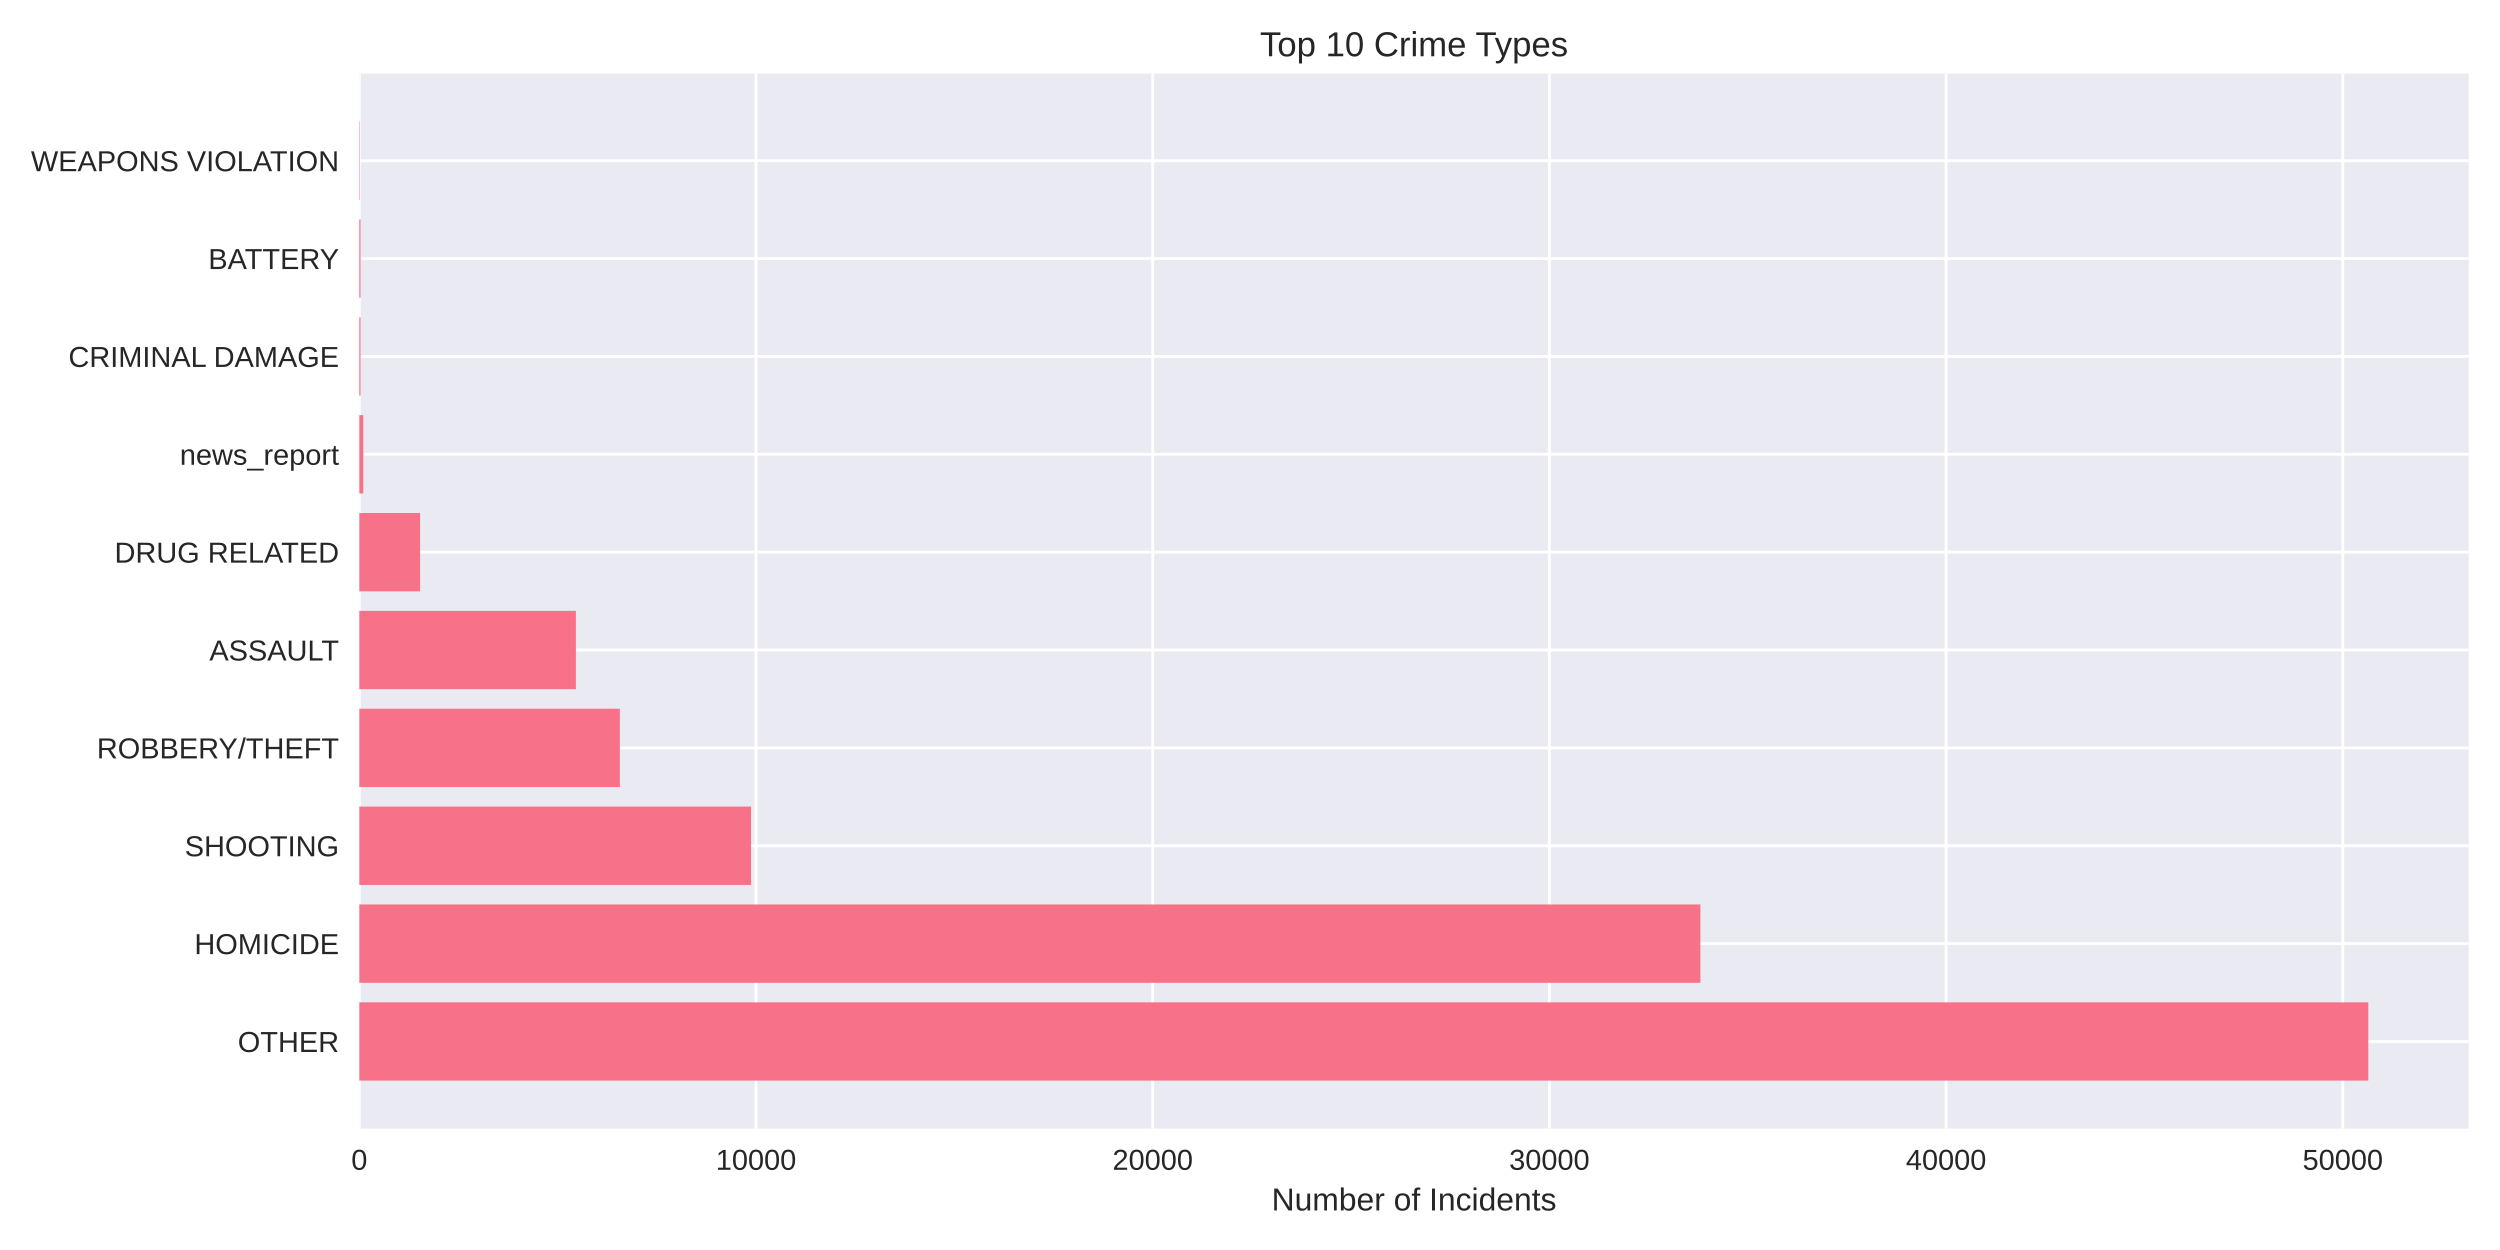
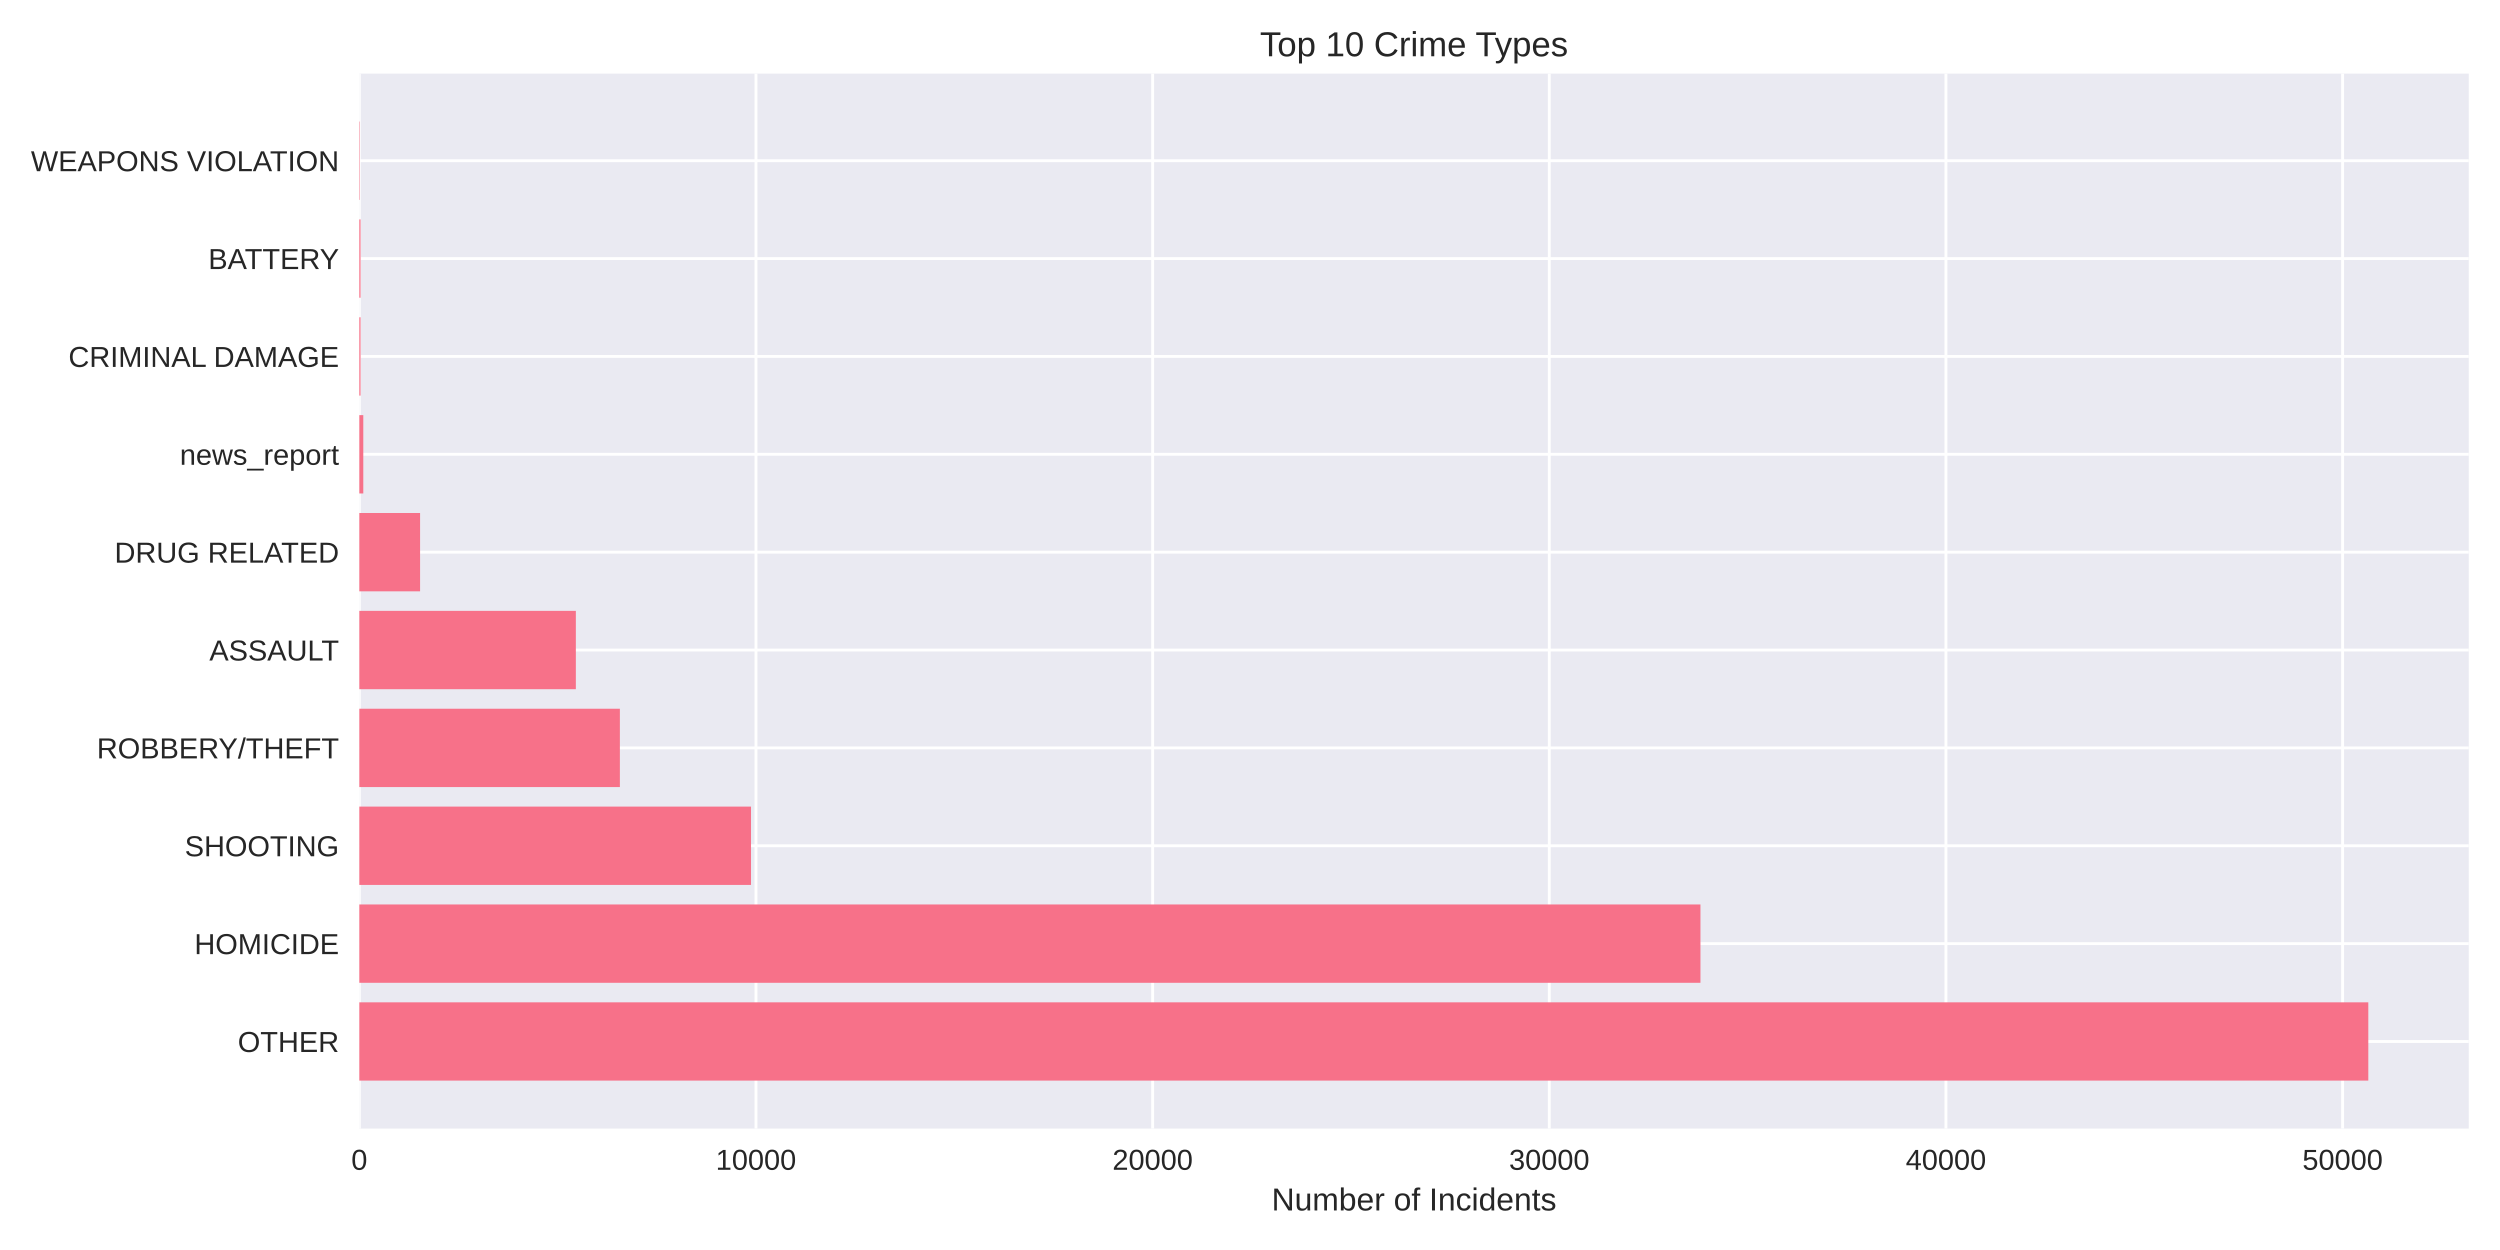
<svg xmlns="http://www.w3.org/2000/svg" width="864pt" height="432pt" viewBox="0 0 864 432" version="1.1">
  <defs>
    <style type="text/css">*{stroke-linejoin: round; stroke-linecap: butt}</style>
  </defs>
  <g id="figure_1">
    <g id="patch_1">
      <path d="M 0 432  L 864 432  L 864 0  L 0 0  z " style="fill: #ffffff" />
    </g>
    <g id="axes_1">
      <g id="patch_2">
        <path d="M 124.18 390.04  L 853.2 390.04  L 853.2 25.44  L 124.18 25.44  z " style="fill: #eaeaf2" />
      </g>
      <g id="matplotlib.axis_1">
        <g id="xtick_1">
          <g id="line2d_1">
-             <path d="M 124.18 390.04  L 124.18 25.44  " clip-path="url(#pf763a64b91)" style="fill: none; stroke: #ffffff; stroke-linecap: round" />
+             <path d="M 124.18 390.04  L 124.18 25.44  " clip-path="url(#p8213ae0cac)" style="fill: none; stroke: #ffffff; stroke-linecap: round" />
          </g>
          <g id="line2d_2" />
          <g id="text_1">
            <text style="fill: #262626; font: 10px 'Arial', 'Liberation Sans', 'DejaVu Sans', 'Bitstream Vera Sans', sans-serif; text-anchor: middle" x="124.18" y="404.287" transform="rotate(-0 124.18 404.2869)">0</text>
          </g>
        </g>
        <g id="xtick_2">
          <g id="line2d_3">
-             <path d="M 261.278 390.04  L 261.278 25.44  " clip-path="url(#pf763a64b91)" style="fill: none; stroke: #ffffff; stroke-linecap: round" />
+             <path d="M 261.264 390.04  L 261.264 25.44  " clip-path="url(#p8213ae0cac)" style="fill: none; stroke: #ffffff; stroke-linecap: round" />
          </g>
          <g id="line2d_4" />
          <g id="text_2">
-             <text style="fill: #262626; font: 10px 'Arial', 'Liberation Sans', 'DejaVu Sans', 'Bitstream Vera Sans', sans-serif; text-anchor: middle" x="261.278" y="404.287" transform="rotate(-0 261.2779 404.2869)">10000</text>
+             <text style="fill: #262626; font: 10px 'Arial', 'Liberation Sans', 'DejaVu Sans', 'Bitstream Vera Sans', sans-serif; text-anchor: middle" x="261.264" y="404.287" transform="rotate(-0 261.2643 404.2869)">10000</text>
          </g>
        </g>
        <g id="xtick_3">
          <g id="line2d_5">
-             <path d="M 398.376 390.04  L 398.376 25.44  " clip-path="url(#pf763a64b91)" style="fill: none; stroke: #ffffff; stroke-linecap: round" />
+             <path d="M 398.349 390.04  L 398.349 25.44  " clip-path="url(#p8213ae0cac)" style="fill: none; stroke: #ffffff; stroke-linecap: round" />
          </g>
          <g id="line2d_6" />
          <g id="text_3">
-             <text style="fill: #262626; font: 10px 'Arial', 'Liberation Sans', 'DejaVu Sans', 'Bitstream Vera Sans', sans-serif; text-anchor: middle" x="398.376" y="404.287" transform="rotate(-0 398.3757 404.2869)">20000</text>
+             <text style="fill: #262626; font: 10px 'Arial', 'Liberation Sans', 'DejaVu Sans', 'Bitstream Vera Sans', sans-serif; text-anchor: middle" x="398.349" y="404.287" transform="rotate(-0 398.3487 404.2869)">20000</text>
          </g>
        </g>
        <g id="xtick_4">
          <g id="line2d_7">
-             <path d="M 535.474 390.04  L 535.474 25.44  " clip-path="url(#pf763a64b91)" style="fill: none; stroke: #ffffff; stroke-linecap: round" />
+             <path d="M 535.433 390.04  L 535.433 25.44  " clip-path="url(#p8213ae0cac)" style="fill: none; stroke: #ffffff; stroke-linecap: round" />
          </g>
          <g id="line2d_8" />
          <g id="text_4">
-             <text style="fill: #262626; font: 10px 'Arial', 'Liberation Sans', 'DejaVu Sans', 'Bitstream Vera Sans', sans-serif; text-anchor: middle" x="535.474" y="404.287" transform="rotate(-0 535.4736 404.2869)">30000</text>
+             <text style="fill: #262626; font: 10px 'Arial', 'Liberation Sans', 'DejaVu Sans', 'Bitstream Vera Sans', sans-serif; text-anchor: middle" x="535.433" y="404.287" transform="rotate(-0 535.433 404.2869)">30000</text>
          </g>
        </g>
        <g id="xtick_5">
          <g id="line2d_9">
-             <path d="M 672.571 390.04  L 672.571 25.44  " clip-path="url(#pf763a64b91)" style="fill: none; stroke: #ffffff; stroke-linecap: round" />
+             <path d="M 672.517 390.04  L 672.517 25.44  " clip-path="url(#p8213ae0cac)" style="fill: none; stroke: #ffffff; stroke-linecap: round" />
          </g>
          <g id="line2d_10" />
          <g id="text_5">
-             <text style="fill: #262626; font: 10px 'Arial', 'Liberation Sans', 'DejaVu Sans', 'Bitstream Vera Sans', sans-serif; text-anchor: middle" x="672.571" y="404.287" transform="rotate(-0 672.5715 404.2869)">40000</text>
+             <text style="fill: #262626; font: 10px 'Arial', 'Liberation Sans', 'DejaVu Sans', 'Bitstream Vera Sans', sans-serif; text-anchor: middle" x="672.517" y="404.287" transform="rotate(-0 672.5174 404.2869)">40000</text>
          </g>
        </g>
        <g id="xtick_6">
          <g id="line2d_11">
-             <path d="M 809.669 390.04  L 809.669 25.44  " clip-path="url(#pf763a64b91)" style="fill: none; stroke: #ffffff; stroke-linecap: round" />
+             <path d="M 809.602 390.04  L 809.602 25.44  " clip-path="url(#p8213ae0cac)" style="fill: none; stroke: #ffffff; stroke-linecap: round" />
          </g>
          <g id="line2d_12" />
          <g id="text_6">
-             <text style="fill: #262626; font: 10px 'Arial', 'Liberation Sans', 'DejaVu Sans', 'Bitstream Vera Sans', sans-serif; text-anchor: middle" x="809.669" y="404.287" transform="rotate(-0 809.6694 404.2869)">50000</text>
+             <text style="fill: #262626; font: 10px 'Arial', 'Liberation Sans', 'DejaVu Sans', 'Bitstream Vera Sans', sans-serif; text-anchor: middle" x="809.602" y="404.287" transform="rotate(-0 809.6017 404.2869)">50000</text>
          </g>
        </g>
        <g id="text_7">
          <text style="fill: #262626; font: 11px 'Arial', 'Liberation Sans', 'DejaVu Sans', 'Bitstream Vera Sans', sans-serif; text-anchor: middle" x="488.69" y="418.333" transform="rotate(-0 488.69 418.3334)">Number of Incidents</text>
        </g>
      </g>
      <g id="matplotlib.axis_2">
        <g id="ytick_1">
          <g id="line2d_13">
-             <path d="M 124.18 359.939  L 853.2 359.939  " clip-path="url(#pf763a64b91)" style="fill: none; stroke: #ffffff; stroke-linecap: round" />
+             <path d="M 124.18 359.939  L 853.2 359.939  " clip-path="url(#p8213ae0cac)" style="fill: none; stroke: #ffffff; stroke-linecap: round" />
          </g>
          <g id="line2d_14" />
          <g id="text_8">
            <text style="fill: #262626; font: 10px 'Arial', 'Liberation Sans', 'DejaVu Sans', 'Bitstream Vera Sans', sans-serif; text-anchor: end" x="117.18" y="363.562" transform="rotate(-0 117.18 363.562)">OTHER</text>
          </g>
        </g>
        <g id="ytick_2">
          <g id="line2d_15">
-             <path d="M 124.18 326.117  L 853.2 326.117  " clip-path="url(#pf763a64b91)" style="fill: none; stroke: #ffffff; stroke-linecap: round" />
+             <path d="M 124.18 326.117  L 853.2 326.117  " clip-path="url(#p8213ae0cac)" style="fill: none; stroke: #ffffff; stroke-linecap: round" />
          </g>
          <g id="line2d_16" />
          <g id="text_9">
            <text style="fill: #262626; font: 10px 'Arial', 'Liberation Sans', 'DejaVu Sans', 'Bitstream Vera Sans', sans-serif; text-anchor: end" x="117.18" y="329.74" transform="rotate(-0 117.18 329.7401)">HOMICIDE</text>
          </g>
        </g>
        <g id="ytick_3">
          <g id="line2d_17">
-             <path d="M 124.18 292.295  L 853.2 292.295  " clip-path="url(#pf763a64b91)" style="fill: none; stroke: #ffffff; stroke-linecap: round" />
+             <path d="M 124.18 292.295  L 853.2 292.295  " clip-path="url(#p8213ae0cac)" style="fill: none; stroke: #ffffff; stroke-linecap: round" />
          </g>
          <g id="line2d_18" />
          <g id="text_10">
            <text style="fill: #262626; font: 10px 'Arial', 'Liberation Sans', 'DejaVu Sans', 'Bitstream Vera Sans', sans-serif; text-anchor: end" x="117.18" y="295.918" transform="rotate(-0 117.18 295.9182)">SHOOTING</text>
          </g>
        </g>
        <g id="ytick_4">
          <g id="line2d_19">
-             <path d="M 124.18 258.473  L 853.2 258.473  " clip-path="url(#pf763a64b91)" style="fill: none; stroke: #ffffff; stroke-linecap: round" />
+             <path d="M 124.18 258.473  L 853.2 258.473  " clip-path="url(#p8213ae0cac)" style="fill: none; stroke: #ffffff; stroke-linecap: round" />
          </g>
          <g id="line2d_20" />
          <g id="text_11">
            <text style="fill: #262626; font: 10px 'Arial', 'Liberation Sans', 'DejaVu Sans', 'Bitstream Vera Sans', sans-serif; text-anchor: end" x="117.18" y="262.096" transform="rotate(-0 117.18 262.0963)">ROBBERY/THEFT</text>
          </g>
        </g>
        <g id="ytick_5">
          <g id="line2d_21">
-             <path d="M 124.18 224.651  L 853.2 224.651  " clip-path="url(#pf763a64b91)" style="fill: none; stroke: #ffffff; stroke-linecap: round" />
+             <path d="M 124.18 224.651  L 853.2 224.651  " clip-path="url(#p8213ae0cac)" style="fill: none; stroke: #ffffff; stroke-linecap: round" />
          </g>
          <g id="line2d_22" />
          <g id="text_12">
            <text style="fill: #262626; font: 10px 'Arial', 'Liberation Sans', 'DejaVu Sans', 'Bitstream Vera Sans', sans-serif; text-anchor: end" x="117.18" y="228.274" transform="rotate(-0 117.18 228.2744)">ASSAULT</text>
          </g>
        </g>
        <g id="ytick_6">
          <g id="line2d_23">
-             <path d="M 124.18 190.829  L 853.2 190.829  " clip-path="url(#pf763a64b91)" style="fill: none; stroke: #ffffff; stroke-linecap: round" />
+             <path d="M 124.18 190.829  L 853.2 190.829  " clip-path="url(#p8213ae0cac)" style="fill: none; stroke: #ffffff; stroke-linecap: round" />
          </g>
          <g id="line2d_24" />
          <g id="text_13">
            <text style="fill: #262626; font: 10px 'Arial', 'Liberation Sans', 'DejaVu Sans', 'Bitstream Vera Sans', sans-serif; text-anchor: end" x="117.18" y="194.452" transform="rotate(-0 117.18 194.4525)">DRUG RELATED</text>
          </g>
        </g>
        <g id="ytick_7">
          <g id="line2d_25">
-             <path d="M 124.18 157.007  L 853.2 157.007  " clip-path="url(#pf763a64b91)" style="fill: none; stroke: #ffffff; stroke-linecap: round" />
+             <path d="M 124.18 157.007  L 853.2 157.007  " clip-path="url(#p8213ae0cac)" style="fill: none; stroke: #ffffff; stroke-linecap: round" />
          </g>
          <g id="line2d_26" />
          <g id="text_14">
            <text style="fill: #262626; font: 10px 'Arial', 'Liberation Sans', 'DejaVu Sans', 'Bitstream Vera Sans', sans-serif; text-anchor: end" x="117.18" y="160.631" transform="rotate(-0 117.18 160.6306)">news_report</text>
          </g>
        </g>
        <g id="ytick_8">
          <g id="line2d_27">
-             <path d="M 124.18 123.185  L 853.2 123.185  " clip-path="url(#pf763a64b91)" style="fill: none; stroke: #ffffff; stroke-linecap: round" />
+             <path d="M 124.18 123.185  L 853.2 123.185  " clip-path="url(#p8213ae0cac)" style="fill: none; stroke: #ffffff; stroke-linecap: round" />
          </g>
          <g id="line2d_28" />
          <g id="text_15">
            <text style="fill: #262626; font: 10px 'Arial', 'Liberation Sans', 'DejaVu Sans', 'Bitstream Vera Sans', sans-serif; text-anchor: end" x="117.18" y="126.809" transform="rotate(-0 117.18 126.8087)">CRIMINAL DAMAGE</text>
          </g>
        </g>
        <g id="ytick_9">
          <g id="line2d_29">
-             <path d="M 124.18 89.363  L 853.2 89.363  " clip-path="url(#pf763a64b91)" style="fill: none; stroke: #ffffff; stroke-linecap: round" />
+             <path d="M 124.18 89.363  L 853.2 89.363  " clip-path="url(#p8213ae0cac)" style="fill: none; stroke: #ffffff; stroke-linecap: round" />
          </g>
          <g id="line2d_30" />
          <g id="text_16">
            <text style="fill: #262626; font: 10px 'Arial', 'Liberation Sans', 'DejaVu Sans', 'Bitstream Vera Sans', sans-serif; text-anchor: end" x="117.18" y="92.987" transform="rotate(-0 117.18 92.98681)">BATTERY</text>
          </g>
        </g>
        <g id="ytick_10">
          <g id="line2d_31">
-             <path d="M 124.18 55.541  L 853.2 55.541  " clip-path="url(#pf763a64b91)" style="fill: none; stroke: #ffffff; stroke-linecap: round" />
+             <path d="M 124.18 55.541  L 853.2 55.541  " clip-path="url(#p8213ae0cac)" style="fill: none; stroke: #ffffff; stroke-linecap: round" />
          </g>
          <g id="line2d_32" />
          <g id="text_17">
            <text style="fill: #262626; font: 10px 'Arial', 'Liberation Sans', 'DejaVu Sans', 'Bitstream Vera Sans', sans-serif; text-anchor: end" x="117.18" y="59.165" transform="rotate(-0 117.18 59.16492)">WEAPONS VIOLATION</text>
          </g>
        </g>
      </g>
      <g id="patch_3">
-         <path d="M 124.18 373.467  L 818.485 373.467  L 818.485 346.41  L 124.18 346.41  z " clip-path="url(#pf763a64b91)" style="fill: #f77189" />
+         <path d="M 124.18 373.467  L 818.485 373.467  L 818.485 346.41  L 124.18 346.41  z " clip-path="url(#p8213ae0cac)" style="fill: #f77189" />
      </g>
      <g id="patch_4">
-         <path d="M 124.18 339.645  L 587.653 339.645  L 587.653 312.588  L 124.18 312.588  z " clip-path="url(#pf763a64b91)" style="fill: #f77189" />
+         <path d="M 124.18 339.645  L 587.676 339.645  L 587.676 312.588  L 124.18 312.588  z " clip-path="url(#p8213ae0cac)" style="fill: #f77189" />
      </g>
      <g id="patch_5">
-         <path d="M 124.18 305.823  L 259.564 305.823  L 259.564 278.766  L 124.18 278.766  z " clip-path="url(#pf763a64b91)" style="fill: #f77189" />
+         <path d="M 124.18 305.823  L 259.551 305.823  L 259.551 278.766  L 124.18 278.766  z " clip-path="url(#p8213ae0cac)" style="fill: #f77189" />
      </g>
      <g id="patch_6">
-         <path d="M 124.18 272.002  L 214.212 272.002  L 214.212 244.944  L 124.18 244.944  z " clip-path="url(#pf763a64b91)" style="fill: #f77189" />
+         <path d="M 124.18 272.002  L 214.231 272.002  L 214.231 244.944  L 124.18 244.944  z " clip-path="url(#p8213ae0cac)" style="fill: #f77189" />
      </g>
      <g id="patch_7">
-         <path d="M 124.18 238.18  L 199.022 238.18  L 199.022 211.122  L 124.18 211.122  z " clip-path="url(#pf763a64b91)" style="fill: #f77189" />
+         <path d="M 124.18 238.18  L 199.014 238.18  L 199.014 211.122  L 124.18 211.122  z " clip-path="url(#p8213ae0cac)" style="fill: #f77189" />
      </g>
      <g id="patch_8">
-         <path d="M 124.18 204.358  L 145.183 204.358  L 145.183 177.3  L 124.18 177.3  z " clip-path="url(#pf763a64b91)" style="fill: #f77189" />
+         <path d="M 124.18 204.358  L 145.181 204.358  L 145.181 177.3  L 124.18 177.3  z " clip-path="url(#p8213ae0cac)" style="fill: #f77189" />
      </g>
      <g id="patch_9">
-         <path d="M 124.18 170.536  L 125.551 170.536  L 125.551 143.478  L 124.18 143.478  z " clip-path="url(#pf763a64b91)" style="fill: #f77189" />
+         <path d="M 124.18 170.536  L 125.551 170.536  L 125.551 143.478  L 124.18 143.478  z " clip-path="url(#p8213ae0cac)" style="fill: #f77189" />
      </g>
      <g id="patch_10">
-         <path d="M 124.18 136.714  L 124.605 136.714  L 124.605 109.657  L 124.18 109.657  z " clip-path="url(#pf763a64b91)" style="fill: #f77189" />
+         <path d="M 124.18 136.714  L 124.605 136.714  L 124.605 109.657  L 124.18 109.657  z " clip-path="url(#p8213ae0cac)" style="fill: #f77189" />
      </g>
      <g id="patch_11">
-         <path d="M 124.18 102.892  L 124.605 102.892  L 124.605 75.835  L 124.18 75.835  z " clip-path="url(#pf763a64b91)" style="fill: #f77189" />
+         <path d="M 124.18 102.892  L 124.605 102.892  L 124.605 75.835  L 124.18 75.835  z " clip-path="url(#p8213ae0cac)" style="fill: #f77189" />
      </g>
      <g id="patch_12">
-         <path d="M 124.18 69.07  L 124.331 69.07  L 124.331 42.013  L 124.18 42.013  z " clip-path="url(#pf763a64b91)" style="fill: #f77189" />
+         <path d="M 124.18 69.07  L 124.331 69.07  L 124.331 42.013  L 124.18 42.013  z " clip-path="url(#p8213ae0cac)" style="fill: #f77189" />
      </g>
      <g id="patch_13">
        <path d="M 124.18 390.04  L 124.18 25.44  " style="fill: none" />
      </g>
      <g id="patch_14">
        <path d="M 853.2 390.04  L 853.2 25.44  " style="fill: none" />
      </g>
      <g id="patch_15">
        <path d="M 124.18 390.04  L 853.2 390.04  " style="fill: none" />
      </g>
      <g id="patch_16">
        <path d="M 124.18 25.44  L 853.2 25.44  " style="fill: none" />
      </g>
      <g id="text_18">
        <text style="fill: #262626; font: 12px 'Arial', 'Liberation Sans', 'DejaVu Sans', 'Bitstream Vera Sans', sans-serif; text-anchor: middle" x="488.69" y="19.44" transform="rotate(-0 488.69 19.44)">Top 10 Crime Types</text>
      </g>
    </g>
  </g>
  <defs>
-     <clipPath id="pf763a64b91">
+     <clipPath id="p8213ae0cac">
      <rect x="124.18" y="25.44" width="729.02" height="364.6" />
    </clipPath>
  </defs>
</svg>
